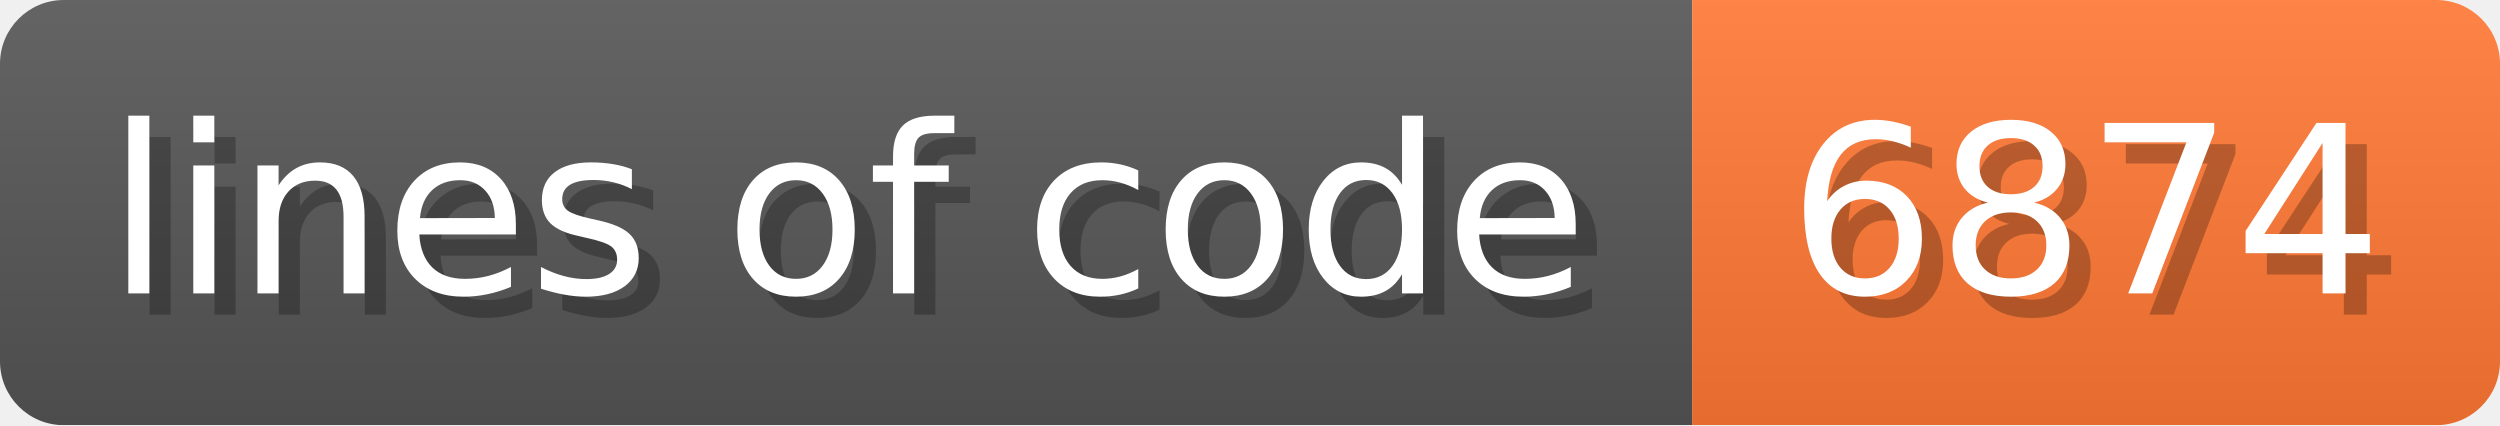
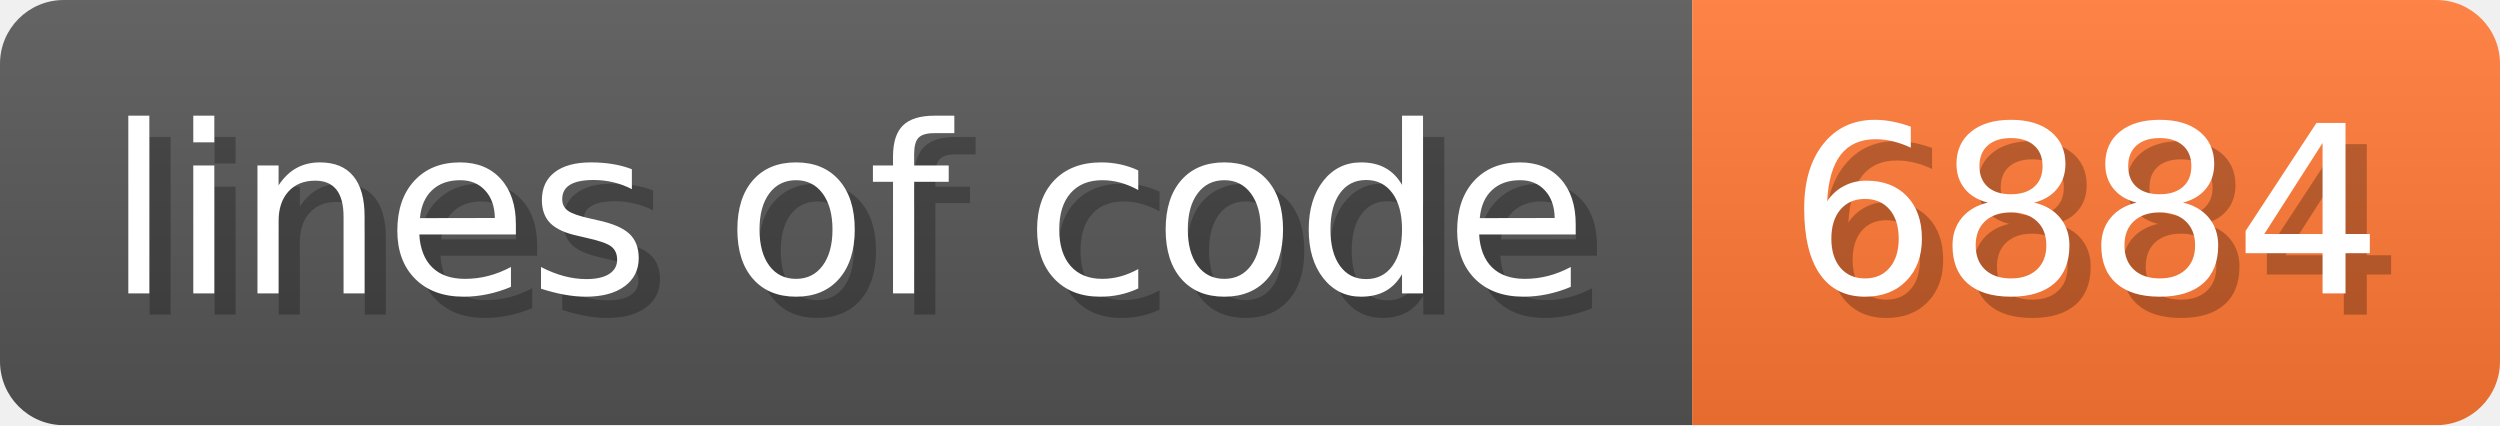
- <svg xmlns="http://www.w3.org/2000/svg" width="117.6" height="20" viewBox="0 0 1176 200" role="img" aria-label="lines of code: 6874">
+ <svg xmlns="http://www.w3.org/2000/svg" width="117.6" height="20" viewBox="0 0 1176 200" role="img" aria-label="lines of code: 6884">
  <linearGradient id="a" x2="0" y2="100%">
    <stop offset="0" stop-opacity=".1" stop-color="#EEE" />
    <stop offset="1" stop-opacity=".1" />
  </linearGradient>
  <mask id="m">
    <rect width="1176" height="200" rx="30" fill="#FFF" />
  </mask>
  <g mask="url(#m)">
    <rect width="796" height="200" fill="#555" />
    <rect width="380" height="200" fill="#F73" x="796" />
    <rect width="1176" height="200" fill="url(#a)" />
  </g>
  <g aria-hidden="true" fill="#fff" text-anchor="start" font-family="Verdana,DejaVu Sans,sans-serif" font-size="110">
    <text x="60" y="148" textLength="696" fill="#000" opacity="0.25">lines of code</text>
    <text x="50" y="138" textLength="696">lines of code</text>
-     <text x="851" y="148" textLength="280" fill="#000" opacity="0.25">6874</text>
-     <text x="841" y="138" textLength="280">6874</text>
+     <text x="851" y="148" textLength="280" fill="#000" opacity="0.25">6884</text>
+     <text x="841" y="138" textLength="280">6884</text>
  </g>
</svg>
